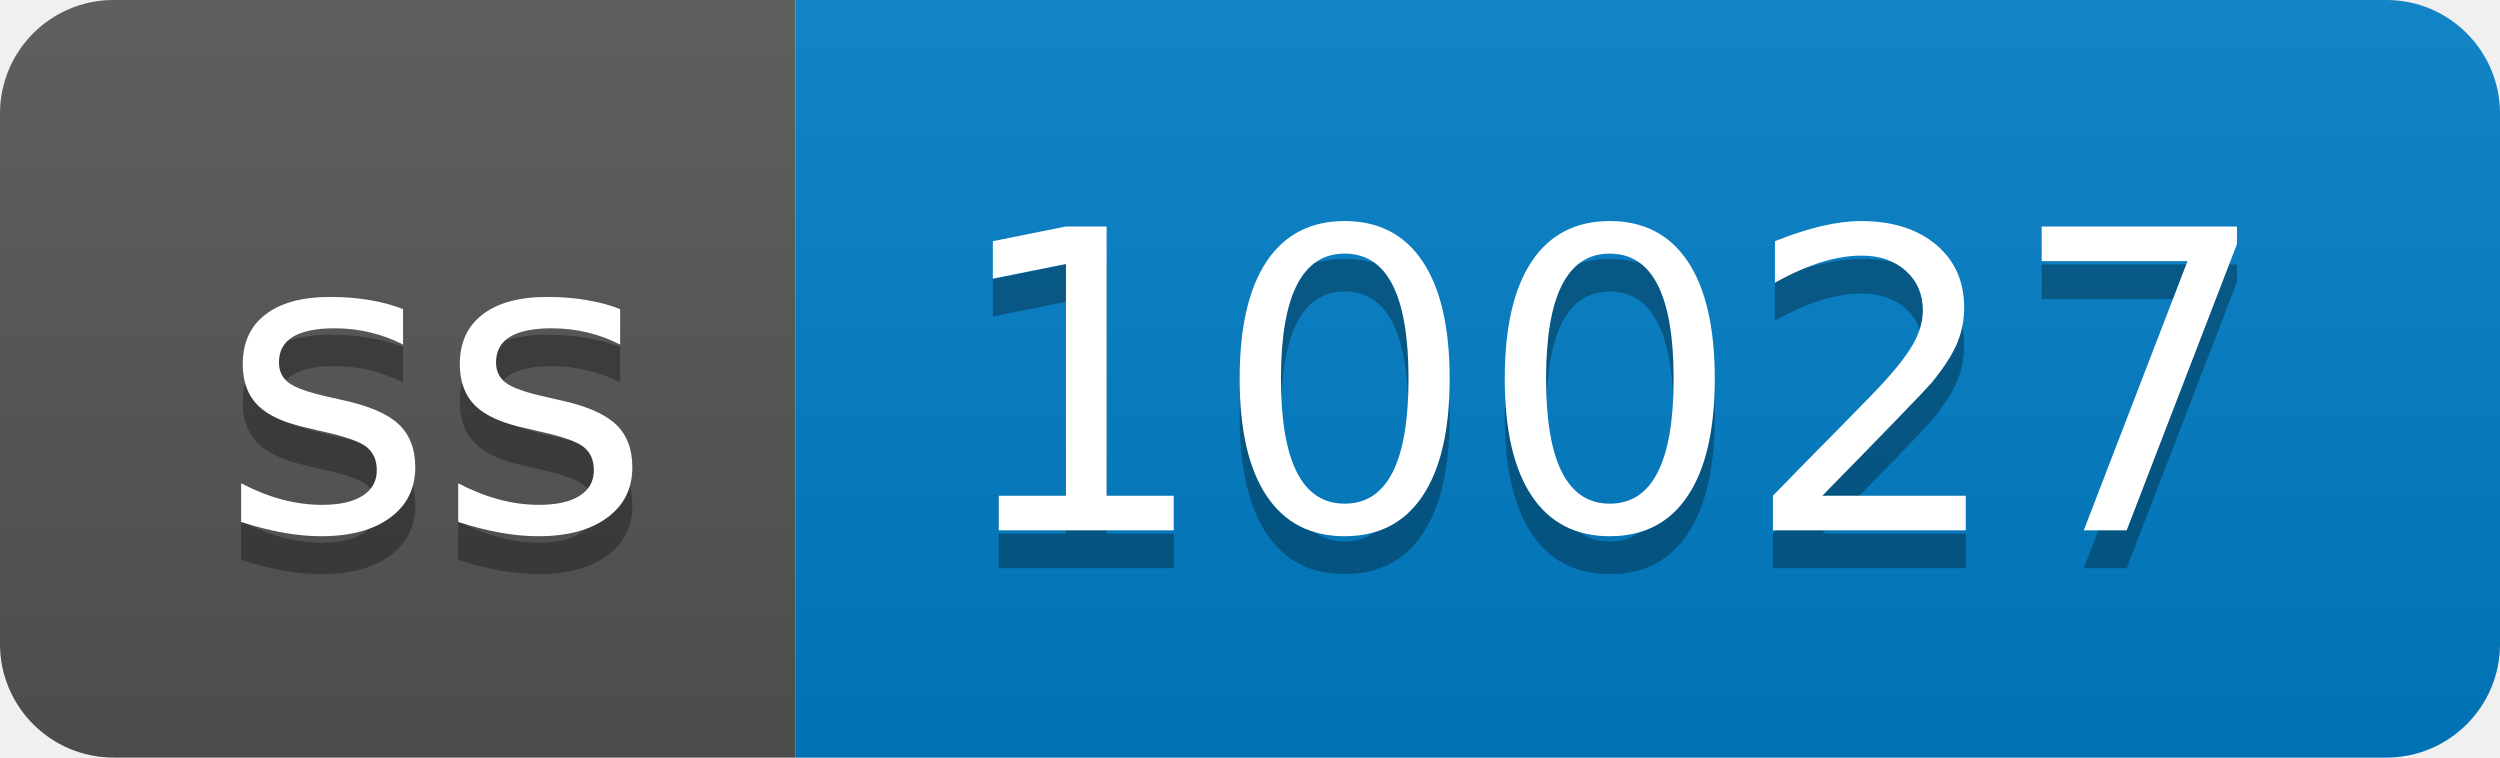
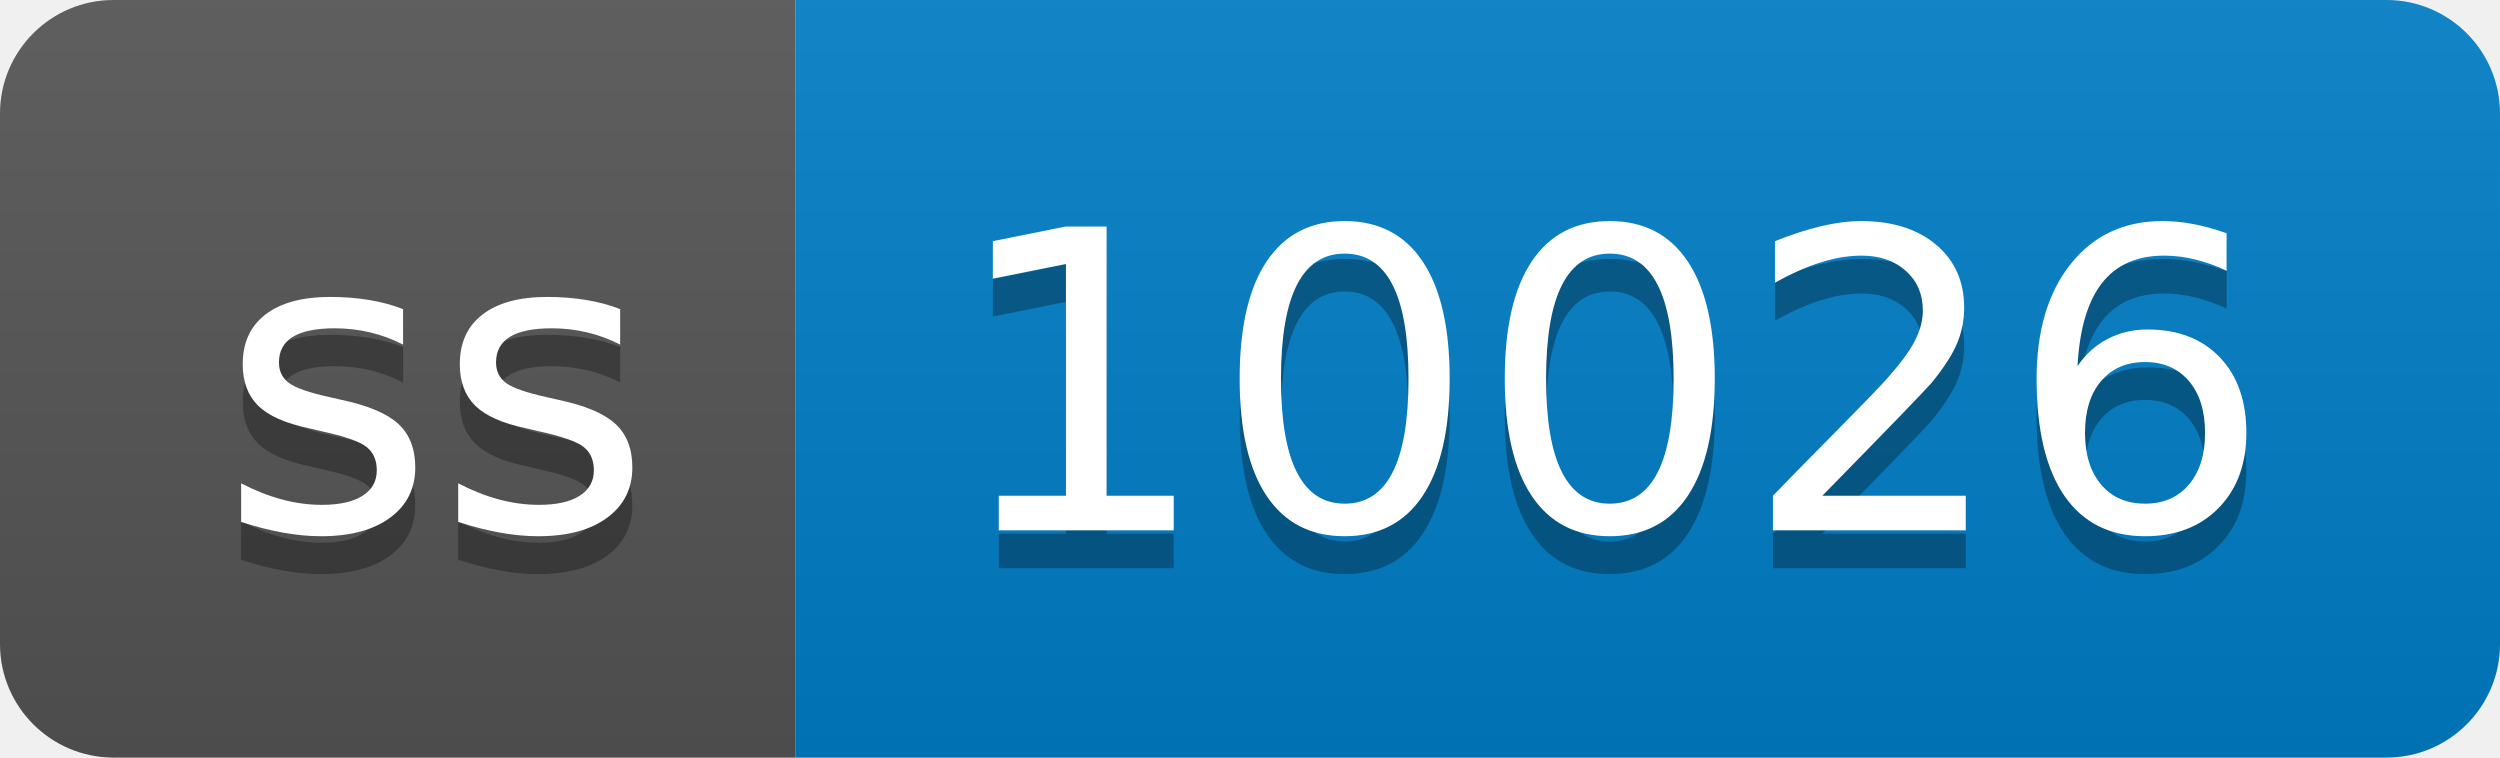
- <svg xmlns="http://www.w3.org/2000/svg" width="66" height="20" role="img" aria-label="ss: 10027">
+ <svg xmlns="http://www.w3.org/2000/svg" width="66" height="20" role="img" aria-label="ss: 10026">
  <linearGradient id="s" x2="0" y2="100%">
    <stop offset="0" stop-color="#bbb" stop-opacity=".1" />
    <stop offset="1" stop-opacity=".1" />
  </linearGradient>
  <clipPath id="r">
    <rect width="66" height="20" rx="3" fill="#fff" />
  </clipPath>
  <g clip-path="url(#r)">
    <rect width="21" height="20" fill="#555" />
    <rect x="21" width="45" height="20" fill="#007ec6" />
    <rect width="66" height="20" fill="url(#s)" />
  </g>
  <g fill="#fff" text-anchor="middle" font-family="Verdana,Geneva,DejaVu Sans,sans-serif" text-rendering="geometricPrecision" font-size="110">
    <text aria-hidden="true" x="115" y="150" fill="#010101" fill-opacity=".3" transform="scale(.1)" textLength="110">ss</text>
    <text x="115" y="140" transform="scale(.1)" fill="#fff" textLength="110">ss</text>
-     <text aria-hidden="true" x="425" y="150" fill="#010101" fill-opacity=".3" transform="scale(.1)" textLength="350">10027</text>
-     <text x="425" y="140" transform="scale(.1)" fill="#fff" textLength="350">10027</text>
+     <text aria-hidden="true" x="425" y="150" fill="#010101" fill-opacity=".3" transform="scale(.1)" textLength="350">10026</text>
+     <text x="425" y="140" transform="scale(.1)" fill="#fff" textLength="350">10026</text>
  </g>
</svg>
